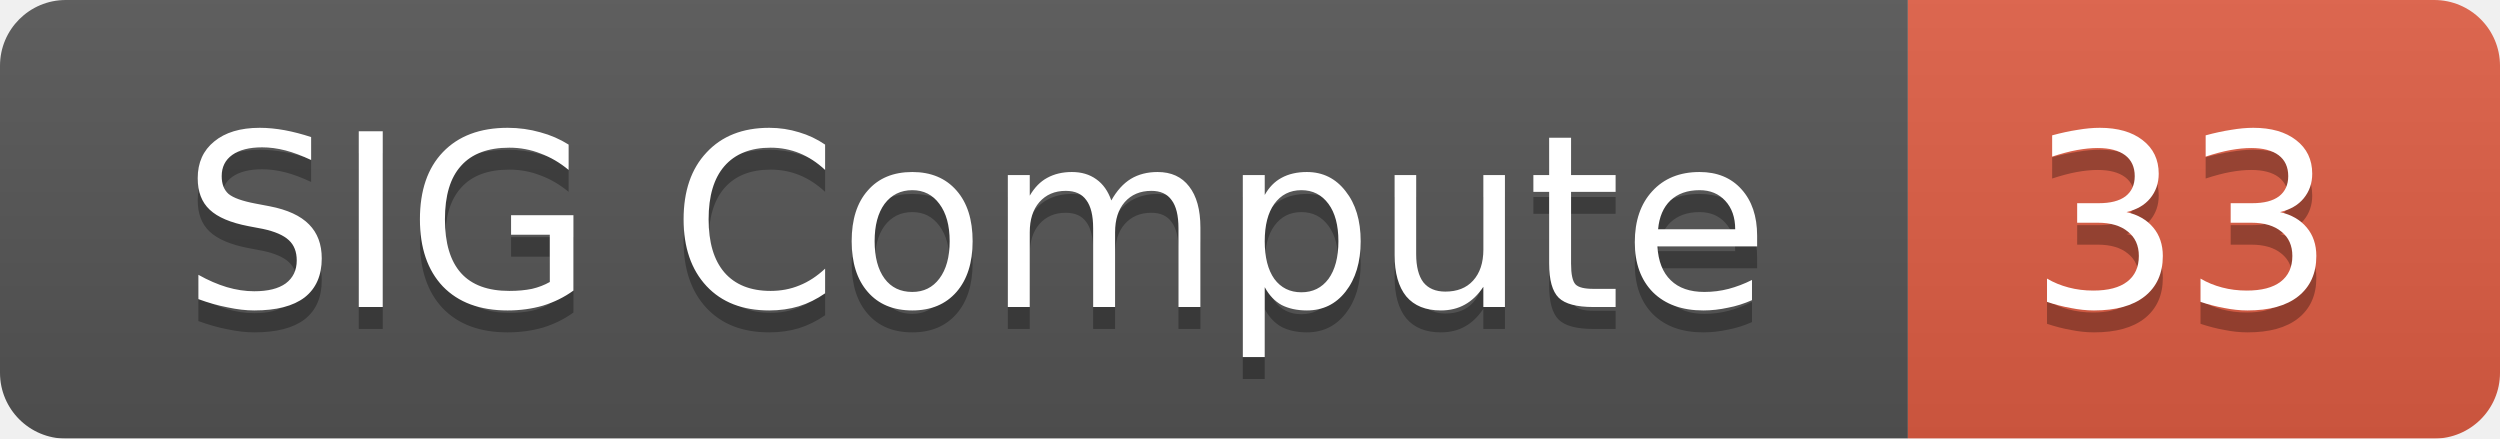
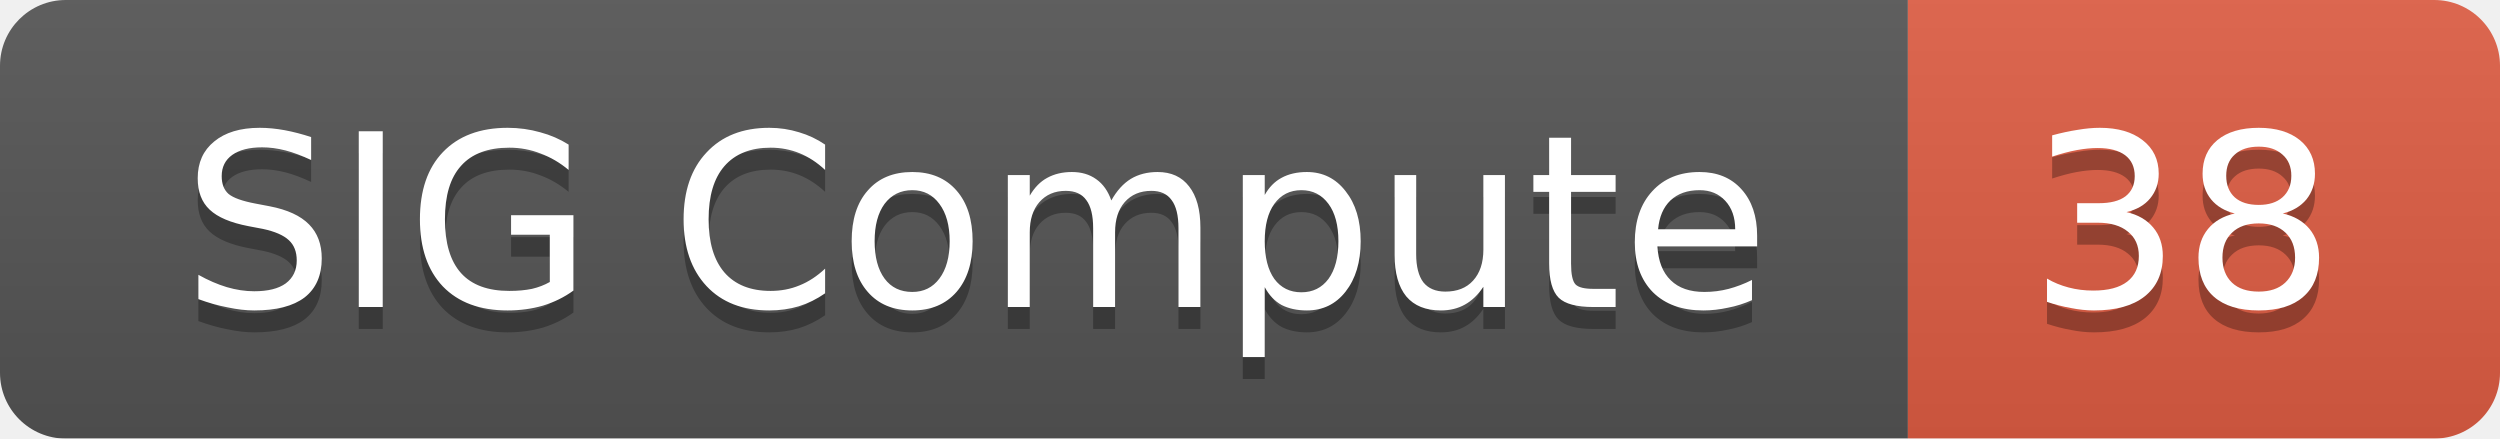
<svg xmlns="http://www.w3.org/2000/svg" width="114" height="20">
  <linearGradient id="smooth" x2="0" y2="100%">
    <stop offset="0" stop-color="#bbb" stop-opacity=".1" />
    <stop offset="1" stop-opacity=".1" />
  </linearGradient>
  <mask id="round">
    <rect width="114" height="20" rx="3" fill="#fff" />
  </mask>
  <g mask="url(#round)">
    <rect width="87" height="20" fill="#555" />
    <rect x="87" width="27" height="20" fill="#e05d44" />
    <rect width="114" height="20" fill="url(#smooth)" />
  </g>
  <g fill="#fff" text-anchor="middle" font-family="DejaVu Sans,Verdana,Geneva,sans-serif" font-size="11">
    <text x="44.5" y="15" fill="#010101" fill-opacity=".3">SIG Compute</text>
    <text x="44.5" y="14">SIG Compute</text>
-     <text x="99.5" y="15" fill="#010101" fill-opacity=".3">33</text>
-     <text x="99.5" y="14">33</text>
+     <text x="99.5" y="15" fill="#010101" fill-opacity=".3">38</text>
+     <text x="99.5" y="14">38</text>
  </g>
</svg>
